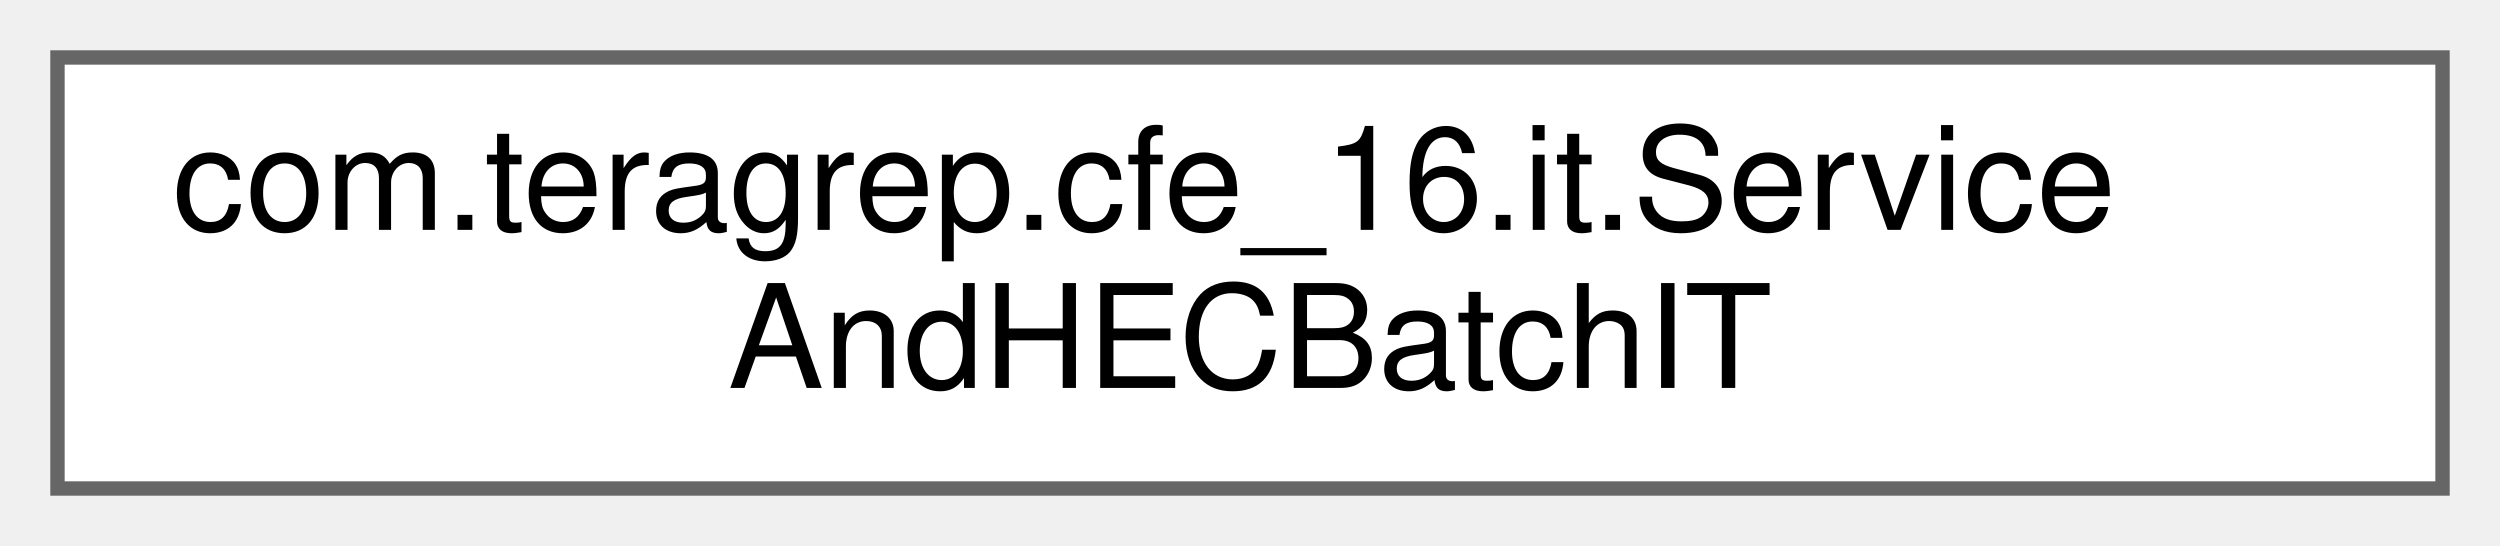
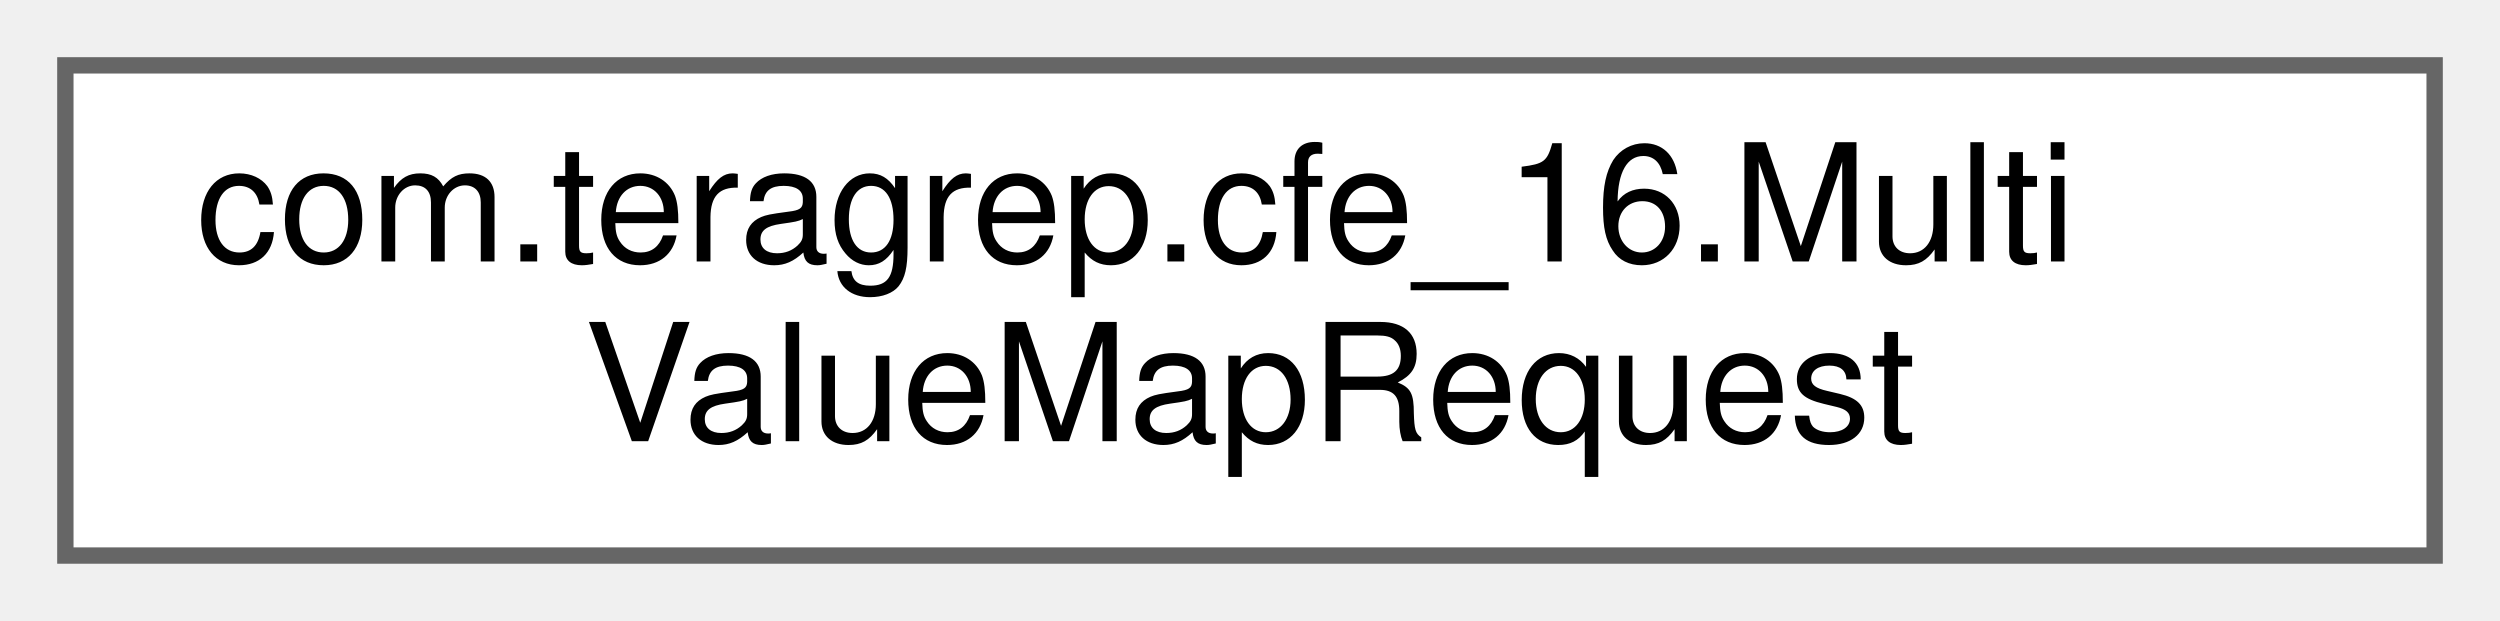
- <svg xmlns="http://www.w3.org/2000/svg" xmlns:xlink="http://www.w3.org/1999/xlink" width="174pt" height="38pt" viewBox="0.00 0.00 174.00 38.00">
+ <svg xmlns="http://www.w3.org/2000/svg" xmlns:xlink="http://www.w3.org/1999/xlink" width="153pt" height="38pt" viewBox="0.00 0.00 153.00 38.00">
  <g id="graph0" class="graph" transform="scale(1 1) rotate(0) translate(4 34)">
    <g id="Node000000" class="node">
      <g id="a_Node000000">
-         <a xlink:href="classcom_1_1teragrep_1_1cfe__16_1_1it_1_1ServiceAndHECBatchIT.html" target="_top" xlink:title=" ">
-           <polygon fill="white" stroke="#666666" points="166,-30 0,-30 0,0 166,0 166,-30" />
-           <text text-anchor="start" x="8" y="-18" font-family="Helvetica,sans-Serif" font-size="10.00">com.teragrep.cfe_16.it.Service</text>
-           <text text-anchor="middle" x="83" y="-7" font-family="Helvetica,sans-Serif" font-size="10.00">AndHECBatchIT</text>
+         <a xlink:href="classcom_1_1teragrep_1_1cfe__16_1_1MultiValueMapRequest.html" target="_top" xlink:title="Cleans the request body so, that only the body of the request is left in the string.">
+           <polygon fill="white" stroke="#666666" points="145,-30 0,-30 0,0 145,0 145,-30" />
+           <text text-anchor="start" x="8" y="-18" font-family="Helvetica,sans-Serif" font-size="10.00">com.teragrep.cfe_16.Multi</text>
+           <text text-anchor="middle" x="72.5" y="-7" font-family="Helvetica,sans-Serif" font-size="10.00">ValueMapRequest</text>
        </a>
      </g>
    </g>
  </g>
</svg>
